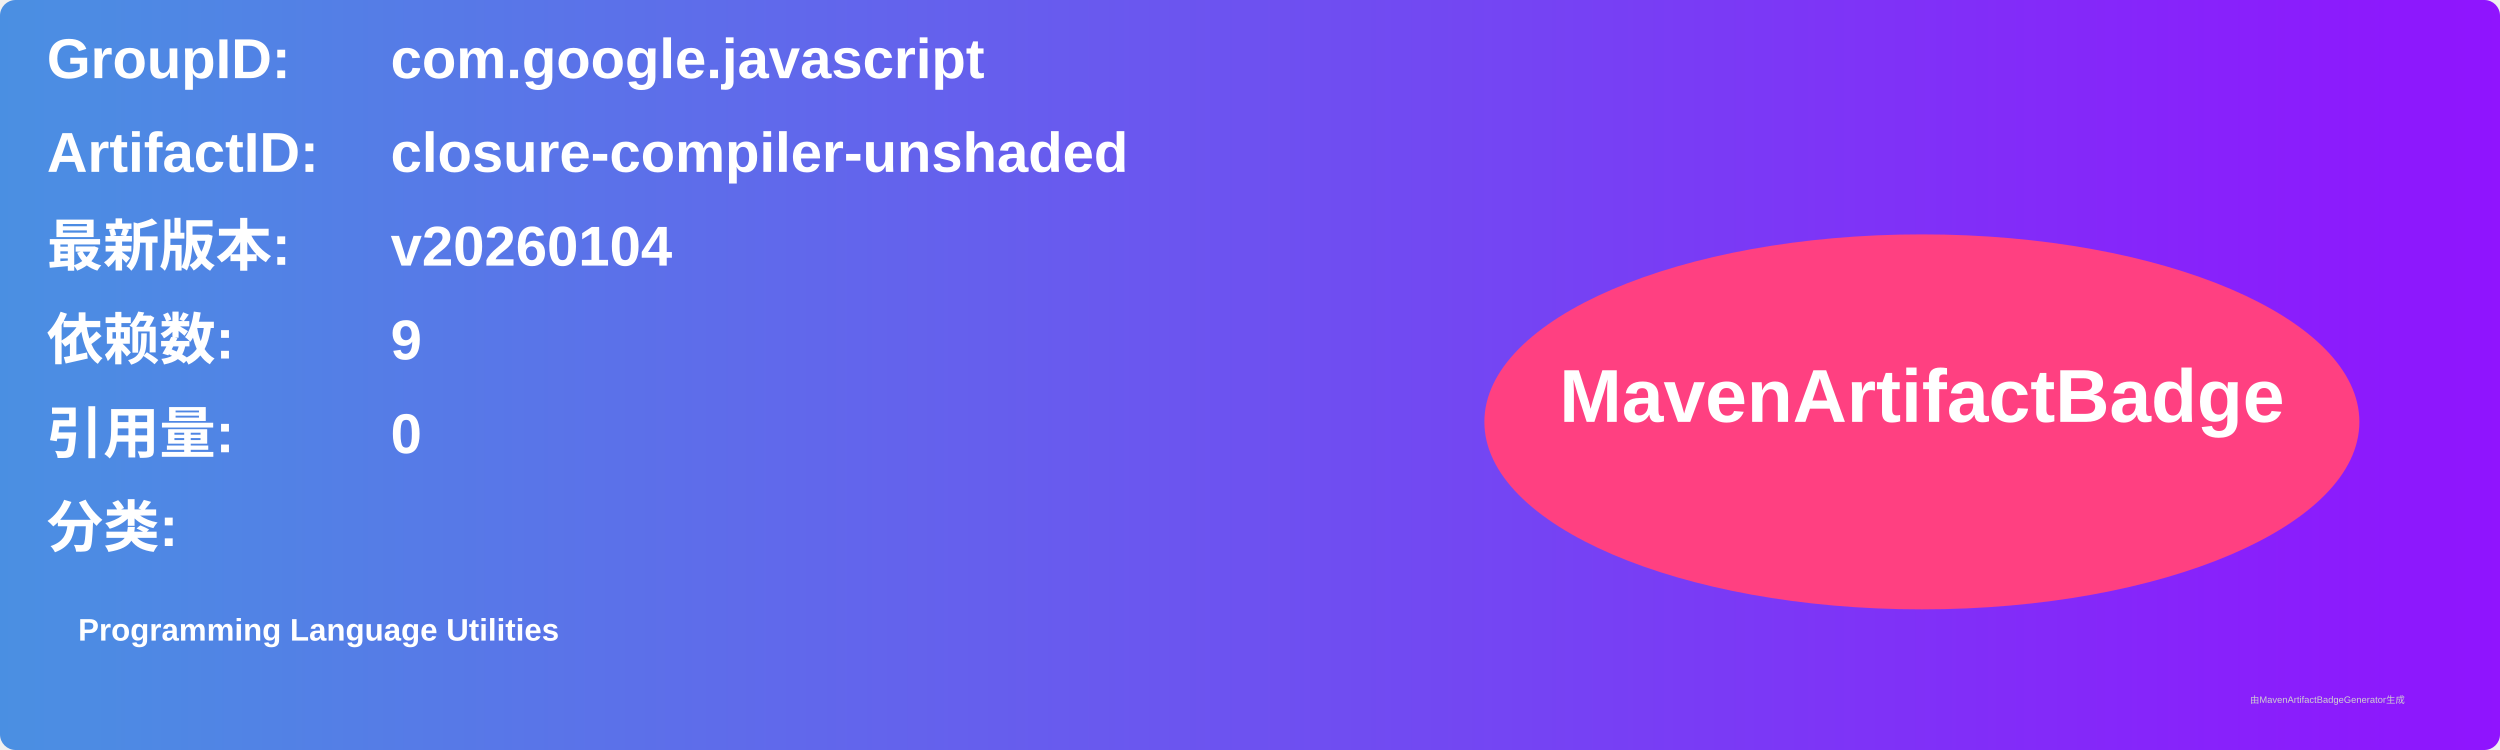
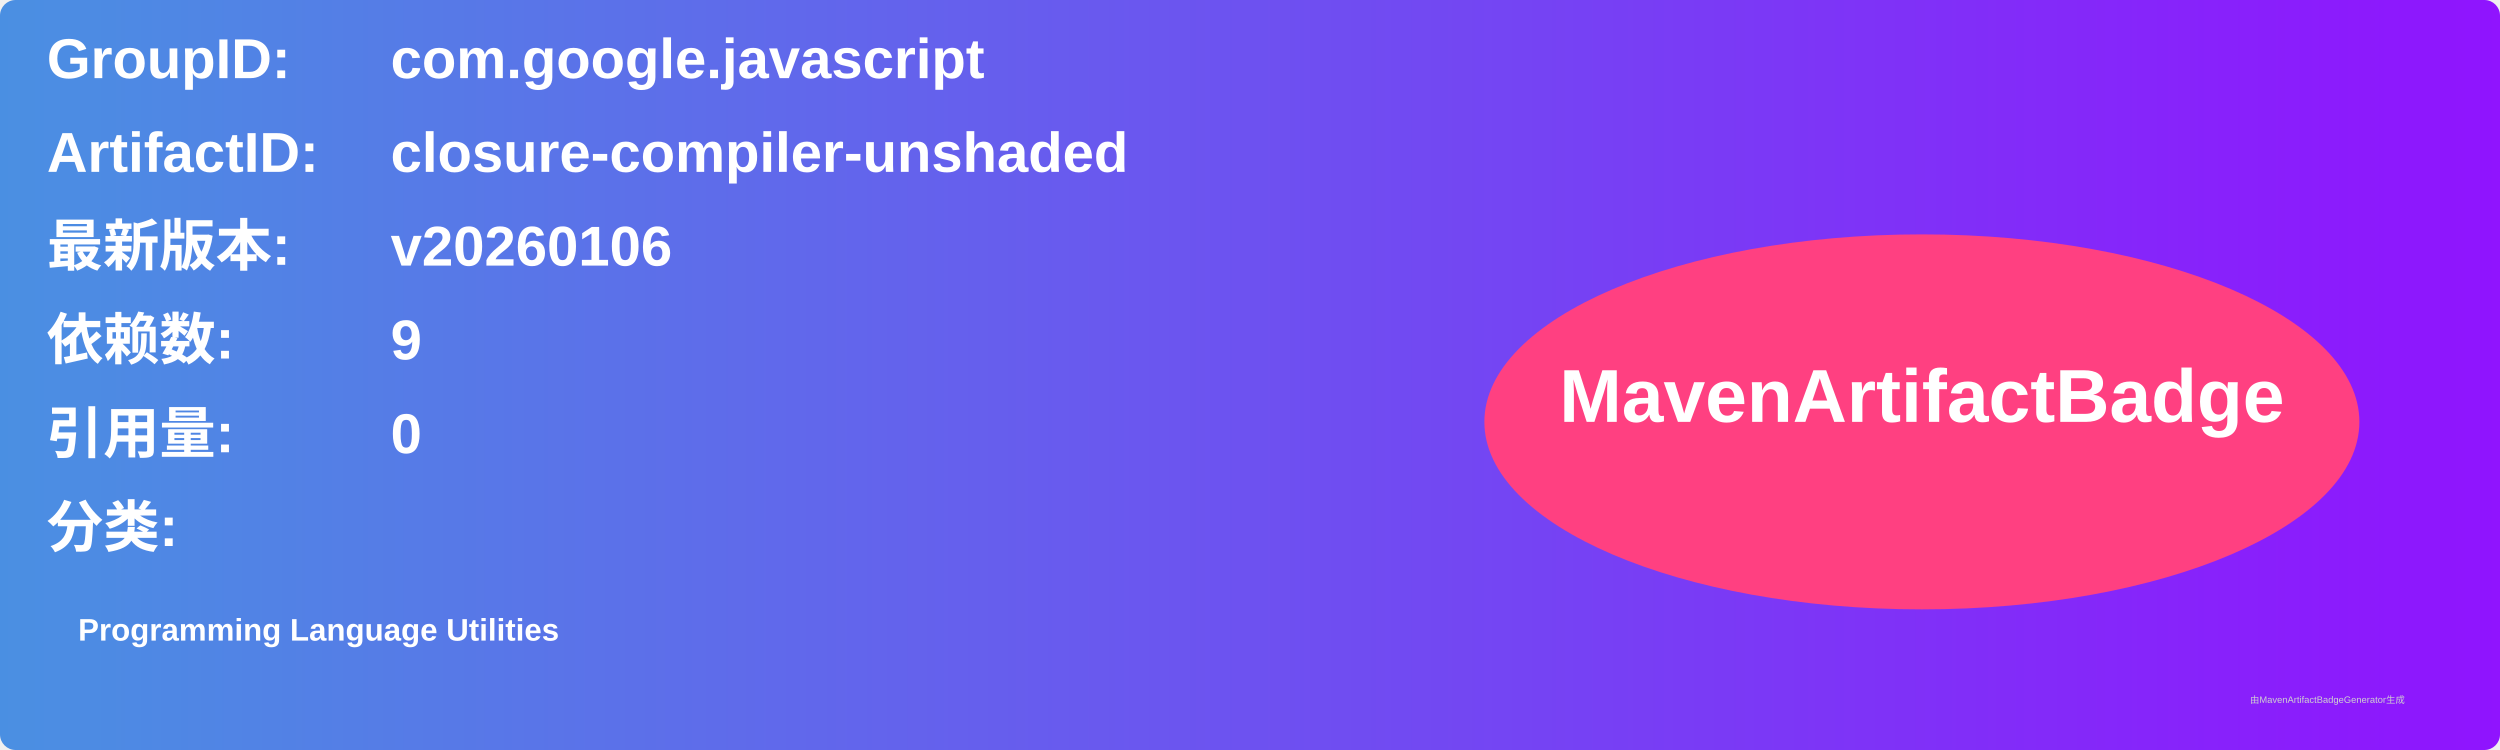
<svg xmlns="http://www.w3.org/2000/svg" width="800" height="240" viewBox="0 0 800 240">
  <linearGradient id="grad" x1="0%" y1="0%" x2="100%" y2="0%">
    <stop offset="0%" stop-color="#4a90e2" />
    <stop offset="100%" stop-color="#9013fe" />
  </linearGradient>
  <rect width="100%" height="100%" rx="5" ry="5" fill="url(#grad)" />
  <g transform="translate(15, 15)">
    <text x="0" y="10" font-family="Arial" font-size="18" fill="white" font-weight="bold" width="260">GroupID:</text>
    <text x="110" y="10" font-family="Arial" font-size="18" fill="white" font-weight="bold" width="460">com.google.javascript</text>
    <text x="0" y="40" font-family="Arial" font-size="18" fill="white" font-weight="bold" width="260">ArtifactID:</text>
    <text x="110" y="40" font-family="Arial" font-size="18" fill="white" font-weight="bold" width="460">closure-compiler-unshaded</text>
    <text x="0" y="70" font-family="Arial" font-size="18" fill="white" font-weight="bold">最新版本:</text>
    <text x="110" y="70" font-family="Arial" font-size="18" fill="white" font-weight="bold">
-       <tspan font-weight="bold">v20260104</tspan>
+       <tspan font-weight="bold">v20260106</tspan>
    </text>
    <text x="0" y="100" font-family="Arial" font-size="18" fill="white" font-weight="bold">依赖数: </text>
    <text x="110" y="100" font-family="Arial" font-size="18" fill="white">
      <tspan font-weight="bold">9</tspan>
    </text>
    <text x="0" y="130" font-family="Arial" font-size="18" fill="white" font-weight="bold">引用量: </text>
    <text x="110" y="130" font-family="Arial" font-size="18" fill="white">
      <tspan font-weight="bold">0</tspan>
    </text>
    <text x="0" y="160" font-family="Arial" font-size="18" fill="white" font-weight="bold">分类:</text>
    <text x="10" y="190" font-family="Arial" font-size="10" fill="white">
      <tspan font-weight="bold">Programming Language Utilities</tspan>
    </text>
    <ellipse cx="600" cy="120" rx="140" ry="60" fill="#ff4081" />
    <text x="600" y="120" text-anchor="middle" font-family="Arial" font-size="24" fill="white" font-weight="bold">MavenArtifactBadge</text>
  </g>
  <text x="720" y="225" font-family="Arial" font-size="3" fill="#d0d0d0">由MavenArtifactBadgeGenerator生成</text>
</svg>
